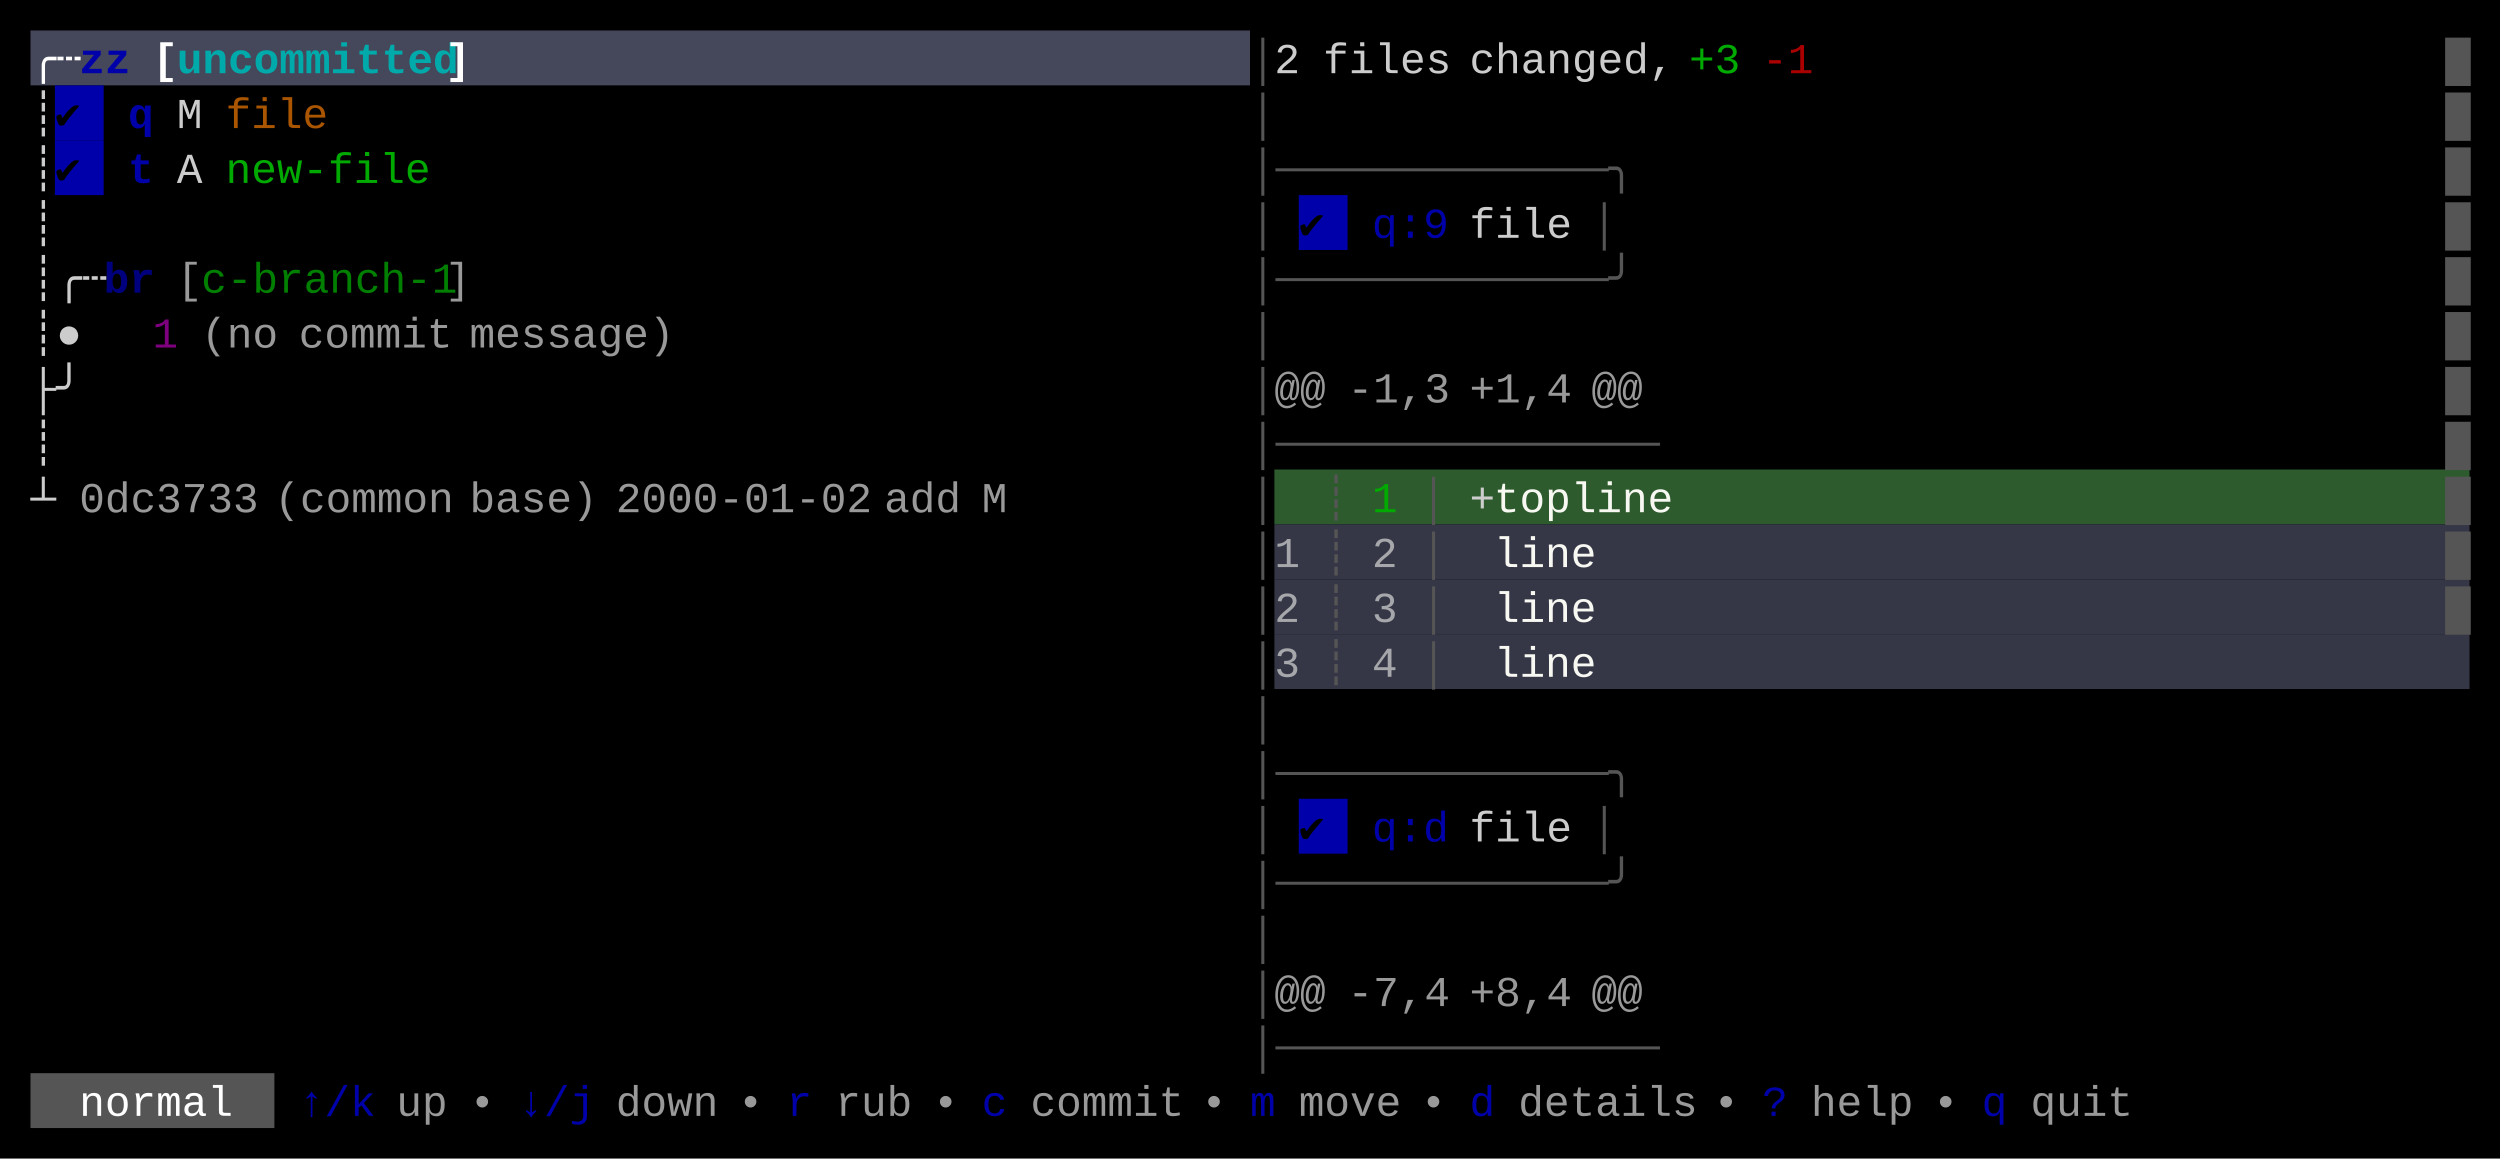
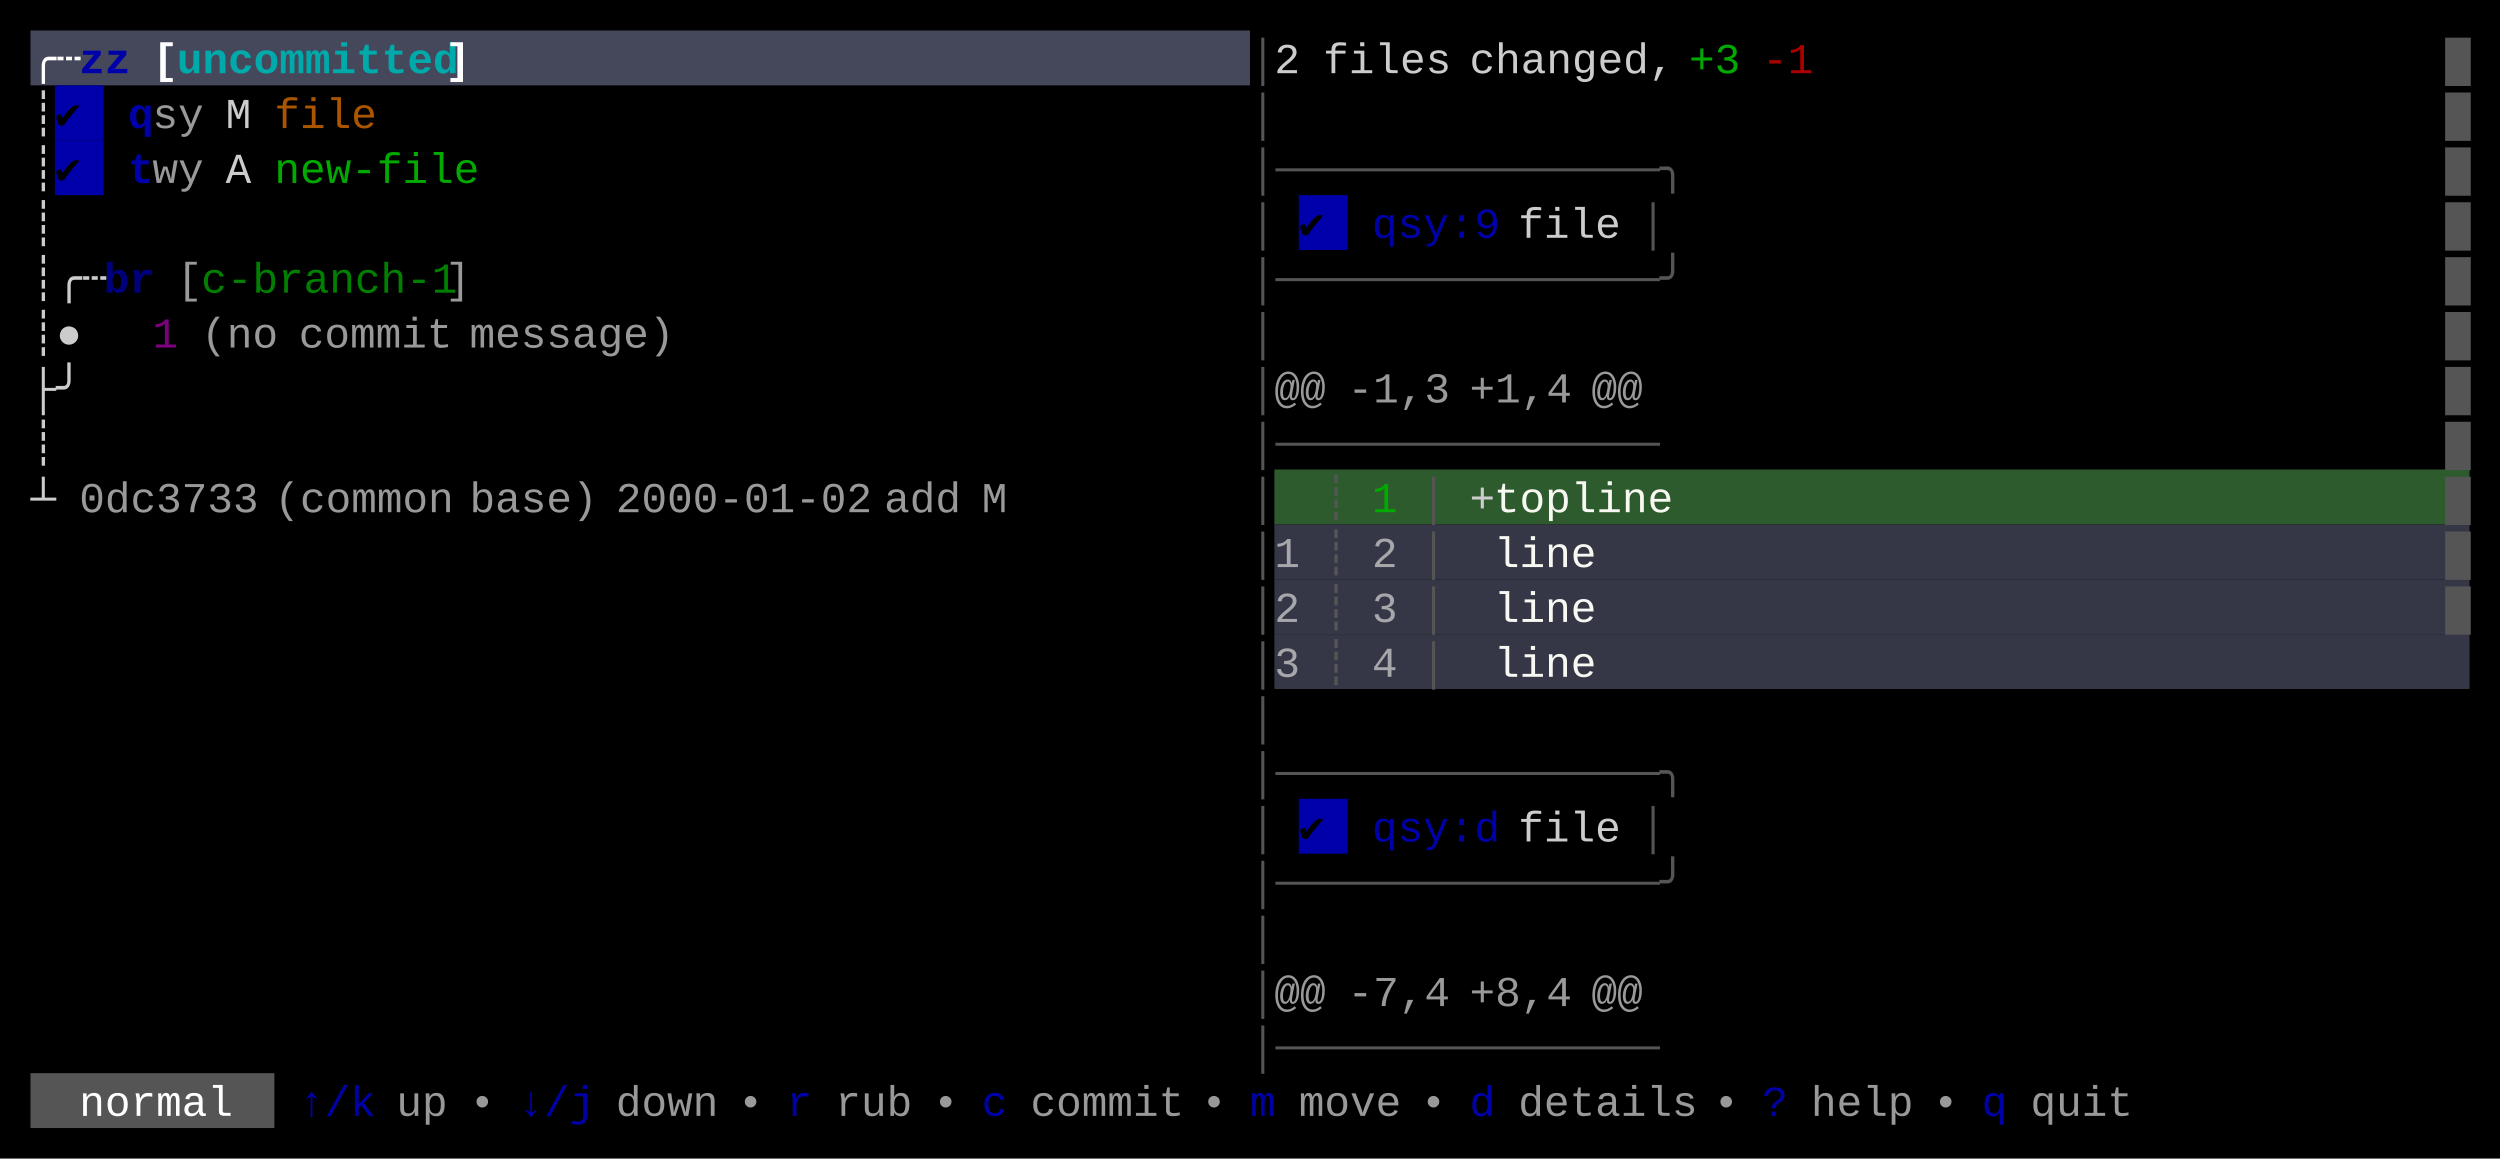
<svg xmlns="http://www.w3.org/2000/svg" width="820" height="380" viewBox="0 0 820 380">
  <rect x="0" y="0" width="820" height="380" fill="#000000" />
  <rect x="10" y="10" width="400" height="18" fill="#45475A" />
  <rect x="18" y="28" width="16" height="18" fill="#0000AA" />
  <rect x="18" y="46" width="16" height="18" fill="#0000AA" />
  <rect x="426" y="64" width="16" height="18" fill="#0000AA" />
  <rect x="418" y="154" width="392" height="18" fill="#2D5B2D" />
  <rect x="418" y="172" width="392" height="18" fill="#353747" />
  <rect x="418" y="190" width="392" height="18" fill="#353747" />
  <rect x="418" y="208" width="392" height="18" fill="#353747" />
  <rect x="426" y="262" width="16" height="18" fill="#0000AA" />
  <rect x="10" y="352" width="80" height="18" fill="#555555" />
  <g font-family="Menlo, Monaco, 'Courier New', monospace" font-size="14" xml:space="preserve">
    <text x="10 18" y="24" style="fill:#FFFFFF;font-weight:bold;">╭┄</text>
    <text x="26 34" y="24" style="fill:#0000AA;font-weight:bold;">zz</text>
    <text x="50" y="24" style="fill:#FFFFFF;font-weight:bold;">[</text>
    <text x="58 66 74 82 90 98 106 114 122 130 138" y="24" style="fill:#00AAAA;font-weight:bold;">uncommitted</text>
    <text x="146" y="24" style="fill:#FFFFFF;font-weight:bold;">]</text>
    <text x="410" y="24" style="fill:#555555;">│</text>
    <text x="418" y="24" style="fill:#CCCCCC;">2</text>
    <text x="434 442 450 458 466" y="24" style="fill:#CCCCCC;">files</text>
    <text x="482 490 498 506 514 522 530 538" y="24" style="fill:#CCCCCC;">changed,</text>
    <text x="554 562" y="24" style="fill:#00AA00;">+3</text>
    <text x="578 586" y="24" style="fill:#AA0000;">-1</text>
    <text x="802" y="24" style="fill:#555555;">█</text>
    <text x="10" y="42" style="fill:#CCCCCC;">┊</text>
    <text x="18" y="42" style="fill:#000000;">✔︎</text>
    <text x="42" y="42" style="fill:#0000AA;font-weight:bold;">q</text>
-     <text x="58" y="42" style="fill:#CCCCCC;">M</text>
-     <text x="74 82 90 98" y="42" style="fill:#AA5500;">file</text>
+     <text x="50 58" y="42" style="fill:#CCCCCC;opacity:0.75;">sy</text>
+     <text x="74" y="42" style="fill:#CCCCCC;">M</text>
+     <text x="90 98 106 114" y="42" style="fill:#AA5500;">file</text>
    <text x="410" y="42" style="fill:#555555;">│</text>
    <text x="802" y="42" style="fill:#555555;">█</text>
    <text x="10" y="60" style="fill:#CCCCCC;">┊</text>
    <text x="18" y="60" style="fill:#000000;">✔︎</text>
    <text x="42" y="60" style="fill:#0000AA;font-weight:bold;">t</text>
-     <text x="58" y="60" style="fill:#CCCCCC;">A</text>
-     <text x="74 82 90 98 106 114 122 130" y="60" style="fill:#00AA00;">new-file</text>
-     <text x="410 418 426 434 442 450 458 466 474 482 490 498 506 514 522" y="60" style="fill:#555555;">│─────────────╮</text>
+     <text x="50 58" y="60" style="fill:#CCCCCC;opacity:0.75;">wy</text>
+     <text x="74" y="60" style="fill:#CCCCCC;">A</text>
+     <text x="90 98 106 114 122 130 138 146" y="60" style="fill:#00AA00;">new-file</text>
+     <text x="410 418 426 434 442 450 458 466 474 482 490 498 506 514 522 530 538" y="60" style="fill:#555555;">│───────────────╮</text>
    <text x="802" y="60" style="fill:#555555;">█</text>
    <text x="10" y="78" style="fill:#CCCCCC;">┊</text>
    <text x="410" y="78" style="fill:#555555;">│</text>
    <text x="426" y="78" style="fill:#000000;">✔︎</text>
-     <text x="450 458 466" y="78" style="fill:#0000AA;">q:9</text>
-     <text x="482 490 498 506" y="78" style="fill:#CCCCCC;">file</text>
-     <text x="522" y="78" style="fill:#555555;">│</text>
+     <text x="450 458 466 474 482" y="78" style="fill:#0000AA;">qsy:9</text>
+     <text x="498 506 514 522" y="78" style="fill:#CCCCCC;">file</text>
+     <text x="538" y="78" style="fill:#555555;">│</text>
    <text x="802" y="78" style="fill:#555555;">█</text>
    <text x="10 18 26" y="96" style="fill:#CCCCCC;">┊╭┄</text>
    <text x="34 42" y="96" style="fill:#0000AA;font-weight:bold;opacity:0.75;">br</text>
    <text x="58" y="96" style="fill:#CCCCCC;opacity:0.75;">[</text>
    <text x="66 74 82 90 98 106 114 122 130 138" y="96" style="fill:#00AA00;opacity:0.75;">c-branch-1</text>
    <text x="146" y="96" style="fill:#CCCCCC;opacity:0.75;">]</text>
-     <text x="410 418 426 434 442 450 458 466 474 482 490 498 506 514 522" y="96" style="fill:#555555;">│─────────────╯</text>
+     <text x="410 418 426 434 442 450 458 466 474 482 490 498 506 514 522 530 538" y="96" style="fill:#555555;">│───────────────╯</text>
    <text x="802" y="96" style="fill:#555555;">█</text>
    <text x="10 18" y="114" style="fill:#CCCCCC;">┊●</text>
    <text x="50" y="114" style="fill:#AA00AA;opacity:0.75;">1</text>
    <text x="66 74 82" y="114" style="fill:#CCCCCC;opacity:0.75;">(no</text>
    <text x="98 106 114 122 130 138" y="114" style="fill:#CCCCCC;opacity:0.75;">commit</text>
    <text x="154 162 170 178 186 194 202 210" y="114" style="fill:#CCCCCC;opacity:0.75;">message)</text>
    <text x="410" y="114" style="fill:#555555;">│</text>
    <text x="802" y="114" style="fill:#555555;">█</text>
    <text x="10 18" y="132" style="fill:#CCCCCC;">├╯</text>
    <text x="410" y="132" style="fill:#555555;">│</text>
    <text x="418 426" y="132" style="fill:#CCCCCC;opacity:0.75;">@@</text>
    <text x="442 450 458 466" y="132" style="fill:#CCCCCC;opacity:0.75;">-1,3</text>
    <text x="482 490 498 506" y="132" style="fill:#CCCCCC;opacity:0.75;">+1,4</text>
    <text x="522 530" y="132" style="fill:#CCCCCC;opacity:0.75;">@@</text>
    <text x="802" y="132" style="fill:#555555;">█</text>
    <text x="10" y="150" style="fill:#CCCCCC;">┊</text>
    <text x="410 418 426 434 442 450 458 466 474 482 490 498 506 514 522 530" y="150" style="fill:#555555;">│───────────────</text>
    <text x="802" y="150" style="fill:#555555;">█</text>
    <text x="10" y="168" style="fill:#CCCCCC;">┴</text>
    <text x="26 34 42 50 58 66 74" y="168" style="fill:#CCCCCC;opacity:0.75;">0dc3733</text>
    <text x="90 98 106 114 122 130 138" y="168" style="fill:#CCCCCC;opacity:0.75;">(common</text>
    <text x="154 162 170 178 186" y="168" style="fill:#CCCCCC;opacity:0.75;">base)</text>
    <text x="202 210 218 226 234 242 250 258 266 274" y="168" style="fill:#CCCCCC;opacity:0.75;">2000-01-02</text>
    <text x="290 298 306" y="168" style="fill:#CCCCCC;opacity:0.75;">add</text>
    <text x="322" y="168" style="fill:#CCCCCC;opacity:0.75;">M</text>
    <text x="410" y="168" style="fill:#555555;">│</text>
    <text x="434" y="168" style="fill:#555555;">┊</text>
    <text x="450" y="168" style="fill:#00AA00;">1</text>
    <text x="466" y="168" style="fill:#555555;">│</text>
    <text x="482" y="168" style="fill:#CCCCCC;">+</text>
    <text x="490 498 506 514 522 530 538" y="168" style="fill:#F8F8F2;">topline</text>
    <text x="802" y="168" style="fill:#555555;">█</text>
    <text x="410" y="186" style="fill:#555555;">│</text>
    <text x="418" y="186" style="fill:#CCCCCC;opacity:0.75;">1</text>
    <text x="434" y="186" style="fill:#555555;">┊</text>
    <text x="450" y="186" style="fill:#CCCCCC;opacity:0.75;">2</text>
    <text x="466" y="186" style="fill:#555555;">│</text>
    <text x="490 498 506 514" y="186" style="fill:#F8F8F2;">line</text>
    <text x="802" y="186" style="fill:#555555;">█</text>
    <text x="410" y="204" style="fill:#555555;">│</text>
    <text x="418" y="204" style="fill:#CCCCCC;opacity:0.75;">2</text>
    <text x="434" y="204" style="fill:#555555;">┊</text>
    <text x="450" y="204" style="fill:#CCCCCC;opacity:0.75;">3</text>
    <text x="466" y="204" style="fill:#555555;">│</text>
    <text x="490 498 506 514" y="204" style="fill:#F8F8F2;">line</text>
    <text x="802" y="204" style="fill:#555555;">█</text>
    <text x="410" y="222" style="fill:#555555;">│</text>
    <text x="418" y="222" style="fill:#CCCCCC;opacity:0.75;">3</text>
    <text x="434" y="222" style="fill:#555555;">┊</text>
    <text x="450" y="222" style="fill:#CCCCCC;opacity:0.75;">4</text>
    <text x="466" y="222" style="fill:#555555;">│</text>
    <text x="490 498 506 514" y="222" style="fill:#F8F8F2;">line</text>
    <text x="410" y="240" style="fill:#555555;">│</text>
-     <text x="410 418 426 434 442 450 458 466 474 482 490 498 506 514 522" y="258" style="fill:#555555;">│─────────────╮</text>
+     <text x="410 418 426 434 442 450 458 466 474 482 490 498 506 514 522 530 538" y="258" style="fill:#555555;">│───────────────╮</text>
    <text x="410" y="276" style="fill:#555555;">│</text>
    <text x="426" y="276" style="fill:#000000;">✔︎</text>
-     <text x="450 458 466" y="276" style="fill:#0000AA;">q:d</text>
-     <text x="482 490 498 506" y="276" style="fill:#CCCCCC;">file</text>
-     <text x="522" y="276" style="fill:#555555;">│</text>
-     <text x="410 418 426 434 442 450 458 466 474 482 490 498 506 514 522" y="294" style="fill:#555555;">│─────────────╯</text>
+     <text x="450 458 466 474 482" y="276" style="fill:#0000AA;">qsy:d</text>
+     <text x="498 506 514 522" y="276" style="fill:#CCCCCC;">file</text>
+     <text x="538" y="276" style="fill:#555555;">│</text>
+     <text x="410 418 426 434 442 450 458 466 474 482 490 498 506 514 522 530 538" y="294" style="fill:#555555;">│───────────────╯</text>
    <text x="410" y="312" style="fill:#555555;">│</text>
    <text x="410" y="330" style="fill:#555555;">│</text>
    <text x="418 426" y="330" style="fill:#CCCCCC;opacity:0.75;">@@</text>
    <text x="442 450 458 466" y="330" style="fill:#CCCCCC;opacity:0.75;">-7,4</text>
    <text x="482 490 498 506" y="330" style="fill:#CCCCCC;opacity:0.75;">+8,4</text>
    <text x="522 530" y="330" style="fill:#CCCCCC;opacity:0.75;">@@</text>
    <text x="410 418 426 434 442 450 458 466 474 482 490 498 506 514 522 530" y="348" style="fill:#555555;">│───────────────</text>
    <text x="26 34 42 50 58 66" y="366" style="fill:#FFFFFF;">normal</text>
    <text x="98 106 114" y="366" style="fill:#0000AA;">↑/k</text>
    <text x="130 138" y="366" style="fill:#CCCCCC;opacity:0.75;">up</text>
    <text x="154" y="366" style="fill:#CCCCCC;opacity:0.75;">•</text>
    <text x="170 178 186" y="366" style="fill:#0000AA;">↓/j</text>
    <text x="202 210 218 226" y="366" style="fill:#CCCCCC;opacity:0.75;">down</text>
    <text x="242" y="366" style="fill:#CCCCCC;opacity:0.75;">•</text>
    <text x="258" y="366" style="fill:#0000AA;">r</text>
    <text x="274 282 290" y="366" style="fill:#CCCCCC;opacity:0.75;">rub</text>
    <text x="306" y="366" style="fill:#CCCCCC;opacity:0.75;">•</text>
    <text x="322" y="366" style="fill:#0000AA;">c</text>
    <text x="338 346 354 362 370 378" y="366" style="fill:#CCCCCC;opacity:0.75;">commit</text>
    <text x="394" y="366" style="fill:#CCCCCC;opacity:0.75;">•</text>
    <text x="410" y="366" style="fill:#0000AA;">m</text>
    <text x="426 434 442 450" y="366" style="fill:#CCCCCC;opacity:0.75;">move</text>
    <text x="466" y="366" style="fill:#CCCCCC;opacity:0.75;">•</text>
    <text x="482" y="366" style="fill:#0000AA;">d</text>
    <text x="498 506 514 522 530 538 546" y="366" style="fill:#CCCCCC;opacity:0.75;">details</text>
    <text x="562" y="366" style="fill:#CCCCCC;opacity:0.75;">•</text>
    <text x="578" y="366" style="fill:#0000AA;">?</text>
    <text x="594 602 610 618" y="366" style="fill:#CCCCCC;opacity:0.75;">help</text>
    <text x="634" y="366" style="fill:#CCCCCC;opacity:0.75;">•</text>
    <text x="650" y="366" style="fill:#0000AA;">q</text>
    <text x="666 674 682 690" y="366" style="fill:#CCCCCC;opacity:0.75;">quit</text>
  </g>
</svg>
